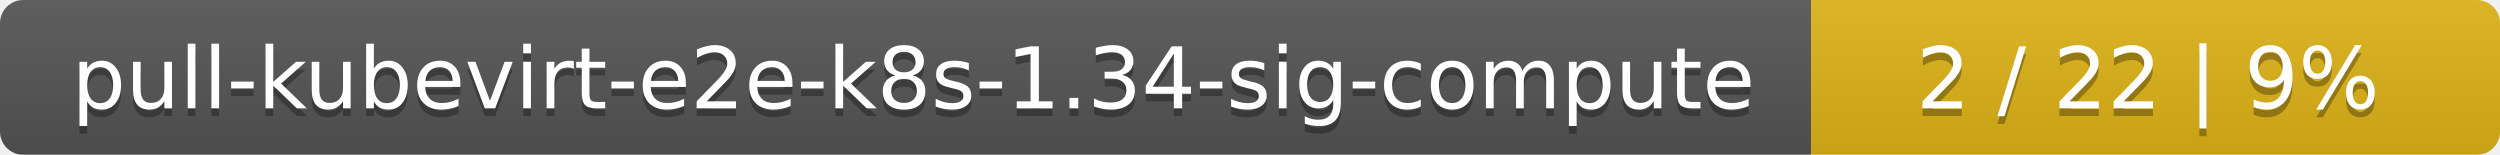
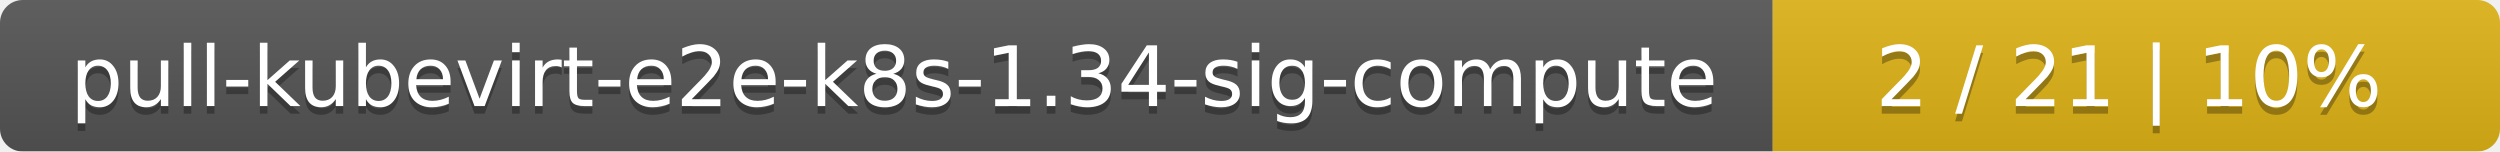
- <svg xmlns="http://www.w3.org/2000/svg" width="323" height="20">
+ <svg xmlns="http://www.w3.org/2000/svg" width="330" height="20">
  <linearGradient id="smooth" x2="0" y2="100%">
    <stop offset="0" stop-color="#bbb" stop-opacity=".1" />
    <stop offset="1" stop-opacity=".1" />
  </linearGradient>
  <mask id="round">
-     <rect width="323" height="20" rx="3" fill="#fff" />
+     <rect width="330" height="20" rx="3" fill="#fff" />
  </mask>
  <g mask="url(#round)">
    <rect width="234" height="20" fill="#555" />
-     <rect x="234" width="89" height="20" fill="#dfb317" />
-     <rect width="323" height="20" fill="url(#smooth)" />
+     <rect x="234" width="96" height="20" fill="#dfb317" />
+     <rect width="330" height="20" fill="url(#smooth)" />
  </g>
  <g fill="#fff" text-anchor="middle" font-family="DejaVu Sans,Verdana,Geneva,sans-serif" font-size="11">
    <text x="118" y="15" fill="#010101" fill-opacity=".3">pull-kubevirt-e2e-k8s-1.34-sig-compute</text>
    <text x="118" y="14">pull-kubevirt-e2e-k8s-1.34-sig-compute</text>
-     <text x="277.5" y="15" fill="#010101" fill-opacity=".3">2 / 22    |    9%</text>
-     <text x="277.5" y="14">2 / 22    |    9%</text>
+     <text x="281" y="15" fill="#010101" fill-opacity=".3">2 / 21    |    10%</text>
+     <text x="281" y="14">2 / 21    |    10%</text>
  </g>
</svg>
